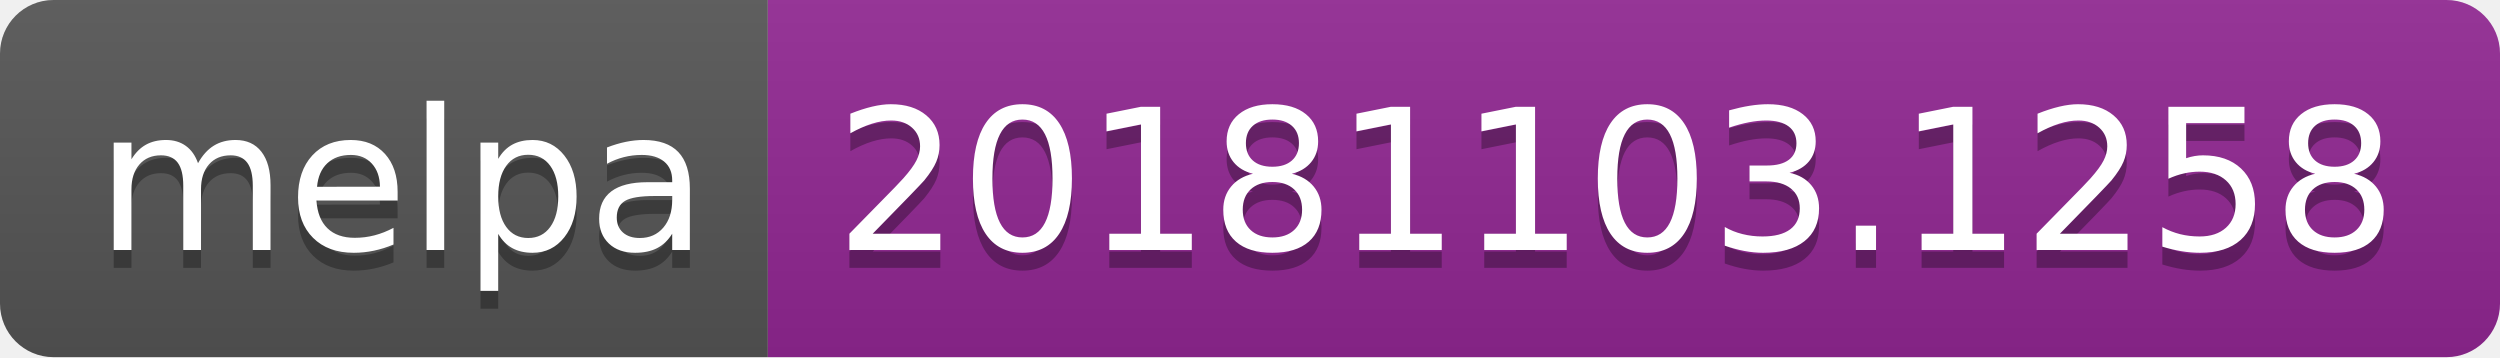
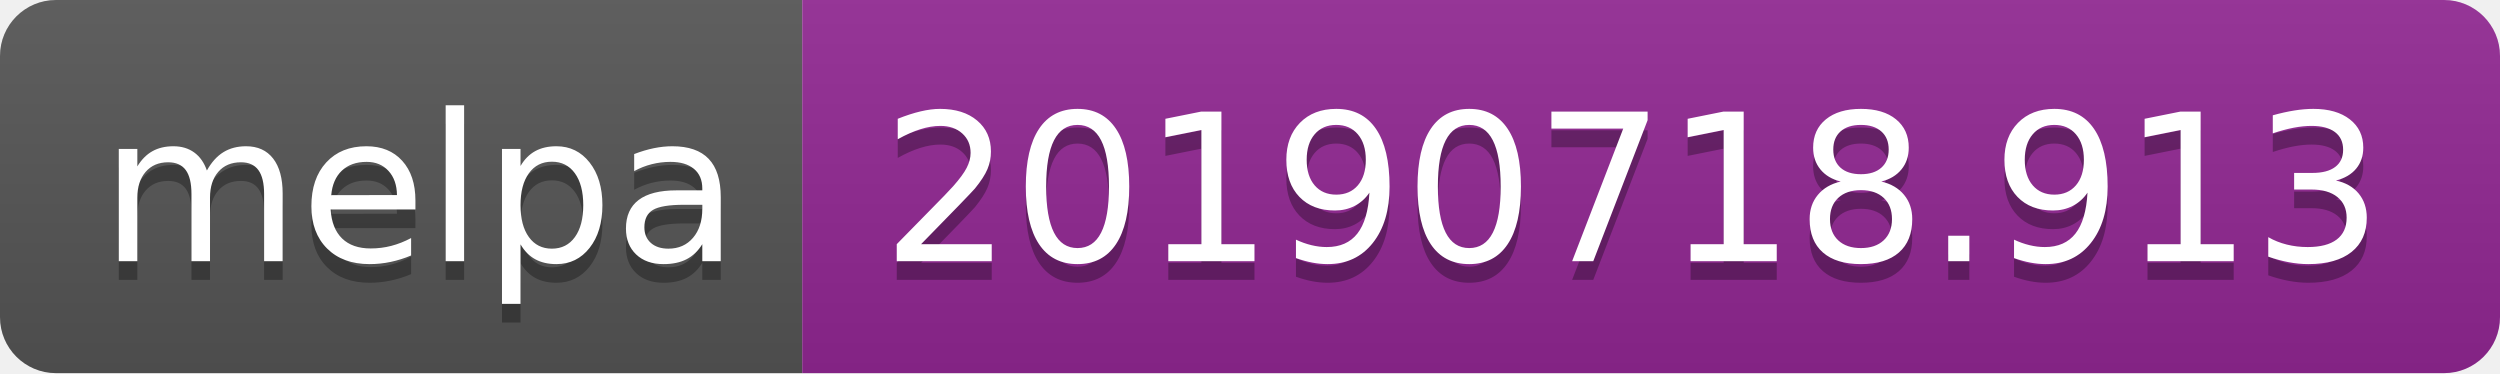
- <svg xmlns="http://www.w3.org/2000/svg" width="140" height="20">
+ <svg xmlns="http://www.w3.org/2000/svg" width="134" height="20">
  <linearGradient id="b" x2="0" y2="100%">
    <stop offset="0" stop-color="#bbb" stop-opacity=".1" />
    <stop offset="1" stop-opacity=".1" />
  </linearGradient>
  <clipPath id="a">
-     <rect width="140" height="20" rx="3" fill="#fff" />
+     <rect width="134" height="20" rx="3" fill="#fff" />
  </clipPath>
  <g clip-path="url(#a)">
    <path fill="#555" d="M0 0h43v20H0z" />
-     <path fill="#922793" d="M43 0h97v20H43z" />
-     <path fill="url(#b)" d="M0 0h140v20H0z" />
+     <path fill="#922793" d="M43 0h91v20H43z" />
+     <path fill="url(#b)" d="M0 0h134v20H0z" />
  </g>
  <g fill="#fff" text-anchor="middle" font-family="DejaVu Sans,Verdana,Geneva,sans-serif" font-size="110">
    <text x="225" y="150" fill="#010101" fill-opacity=".3" transform="scale(.1)" textLength="330">melpa</text>
    <text x="225" y="140" transform="scale(.1)" textLength="330">melpa</text>
-     <text x="905" y="150" fill="#010101" fill-opacity=".3" transform="scale(.1)" textLength="870">20181103.1258</text>
-     <text x="905" y="140" transform="scale(.1)" textLength="870">20181103.1258</text>
+     <text x="875" y="150" fill="#010101" fill-opacity=".3" transform="scale(.1)" textLength="810">20190718.913</text>
+     <text x="875" y="140" transform="scale(.1)" textLength="810">20190718.913</text>
  </g>
</svg>
